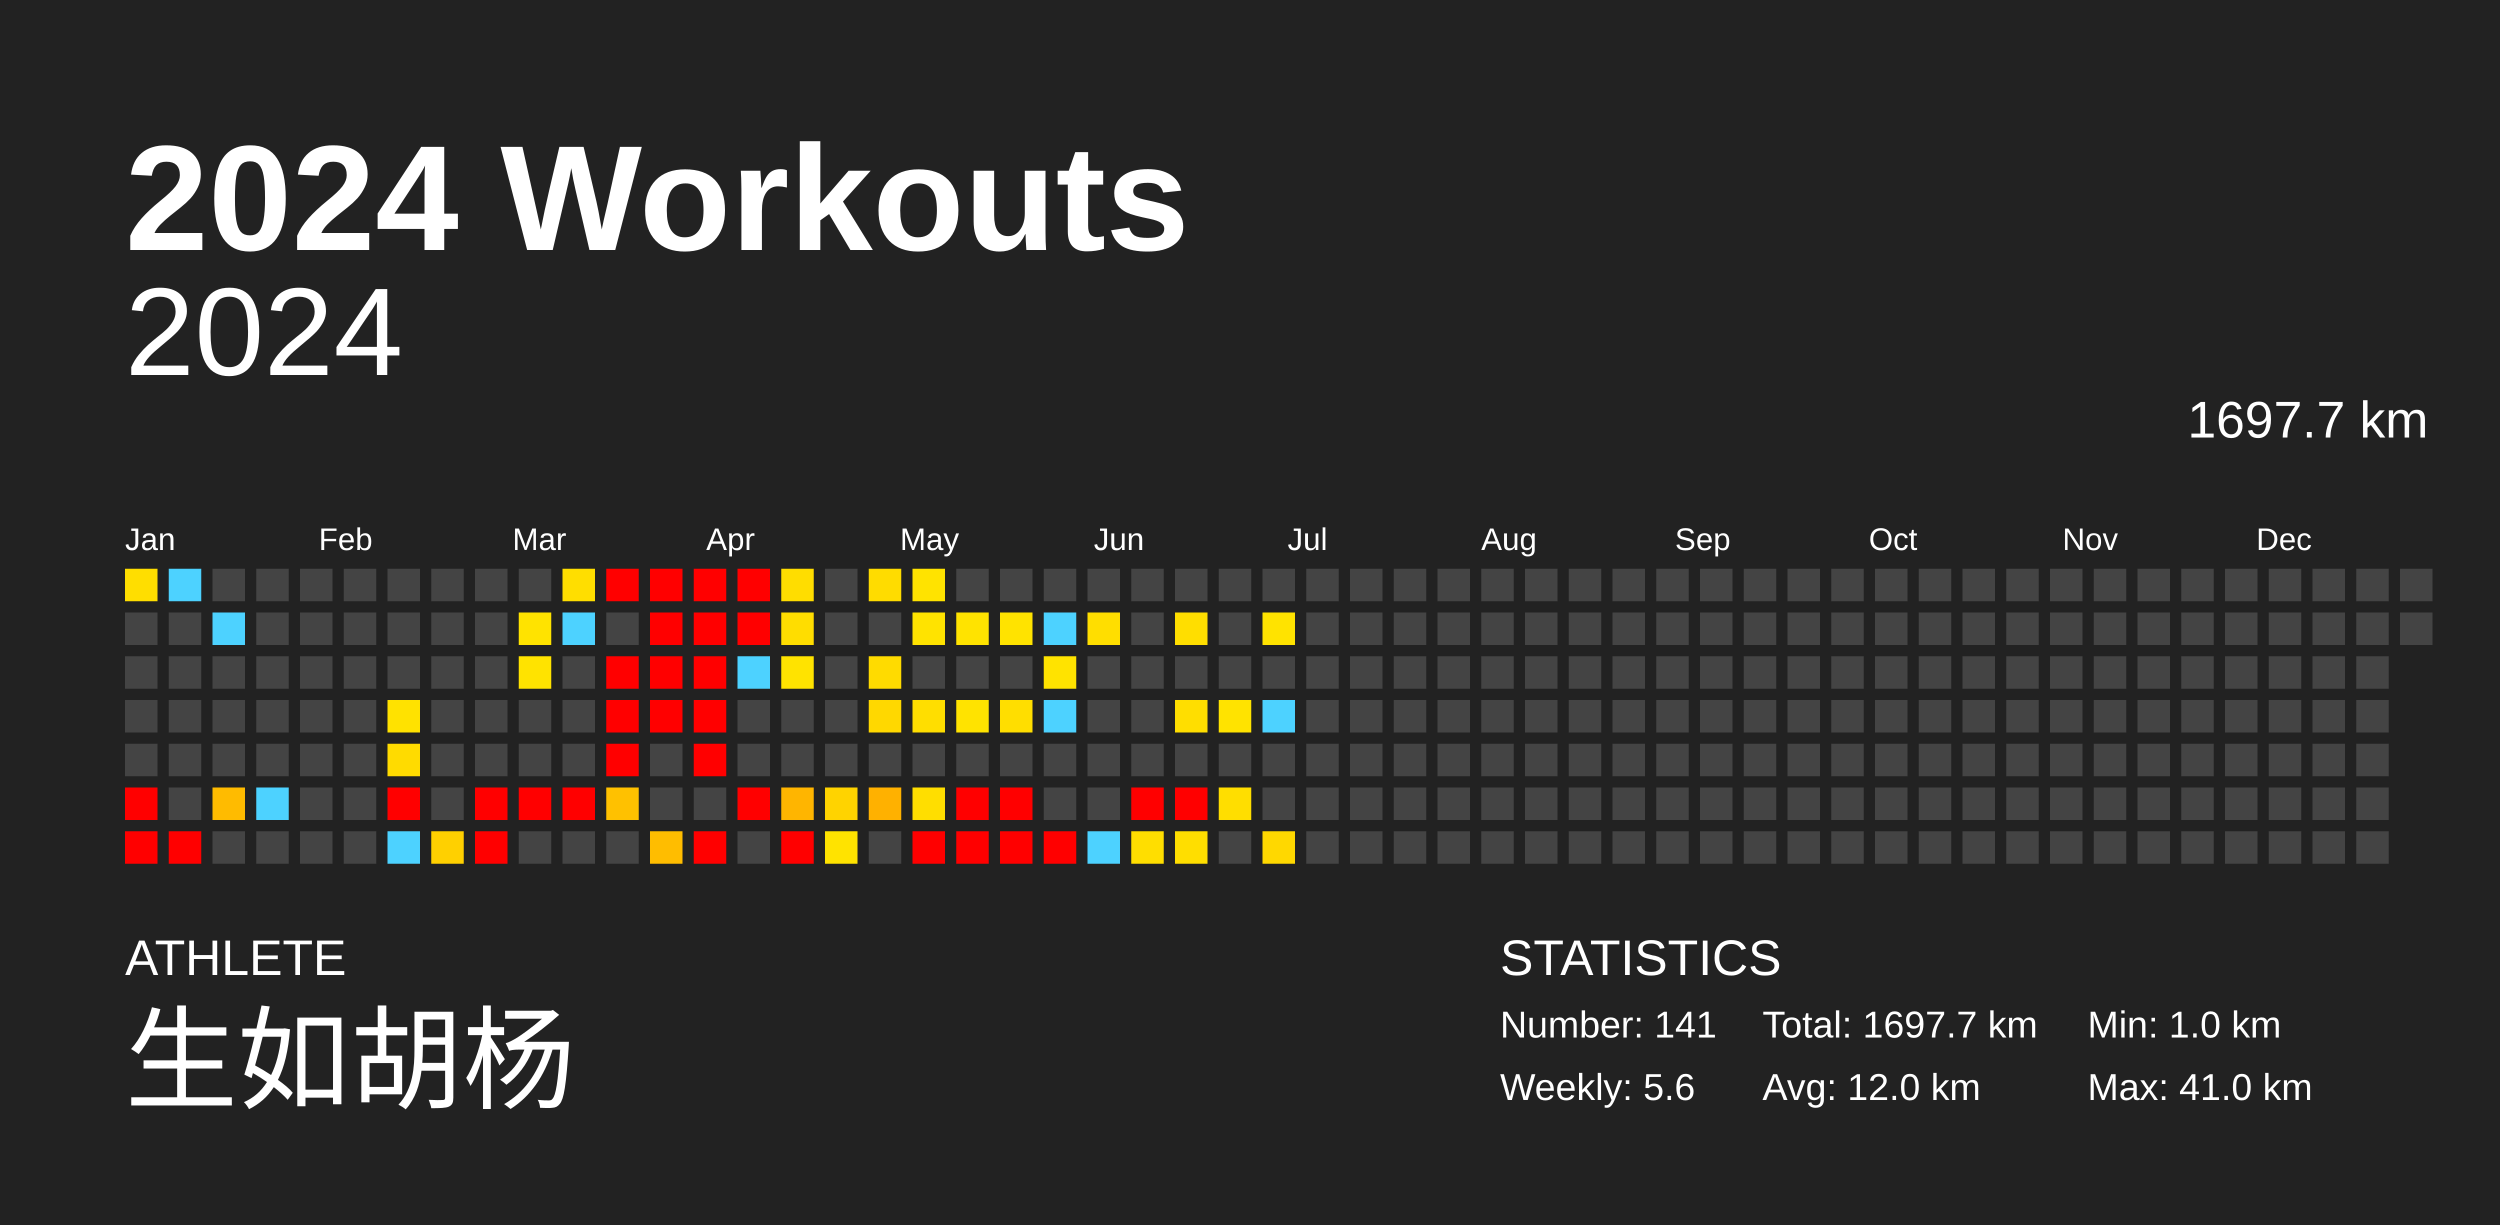
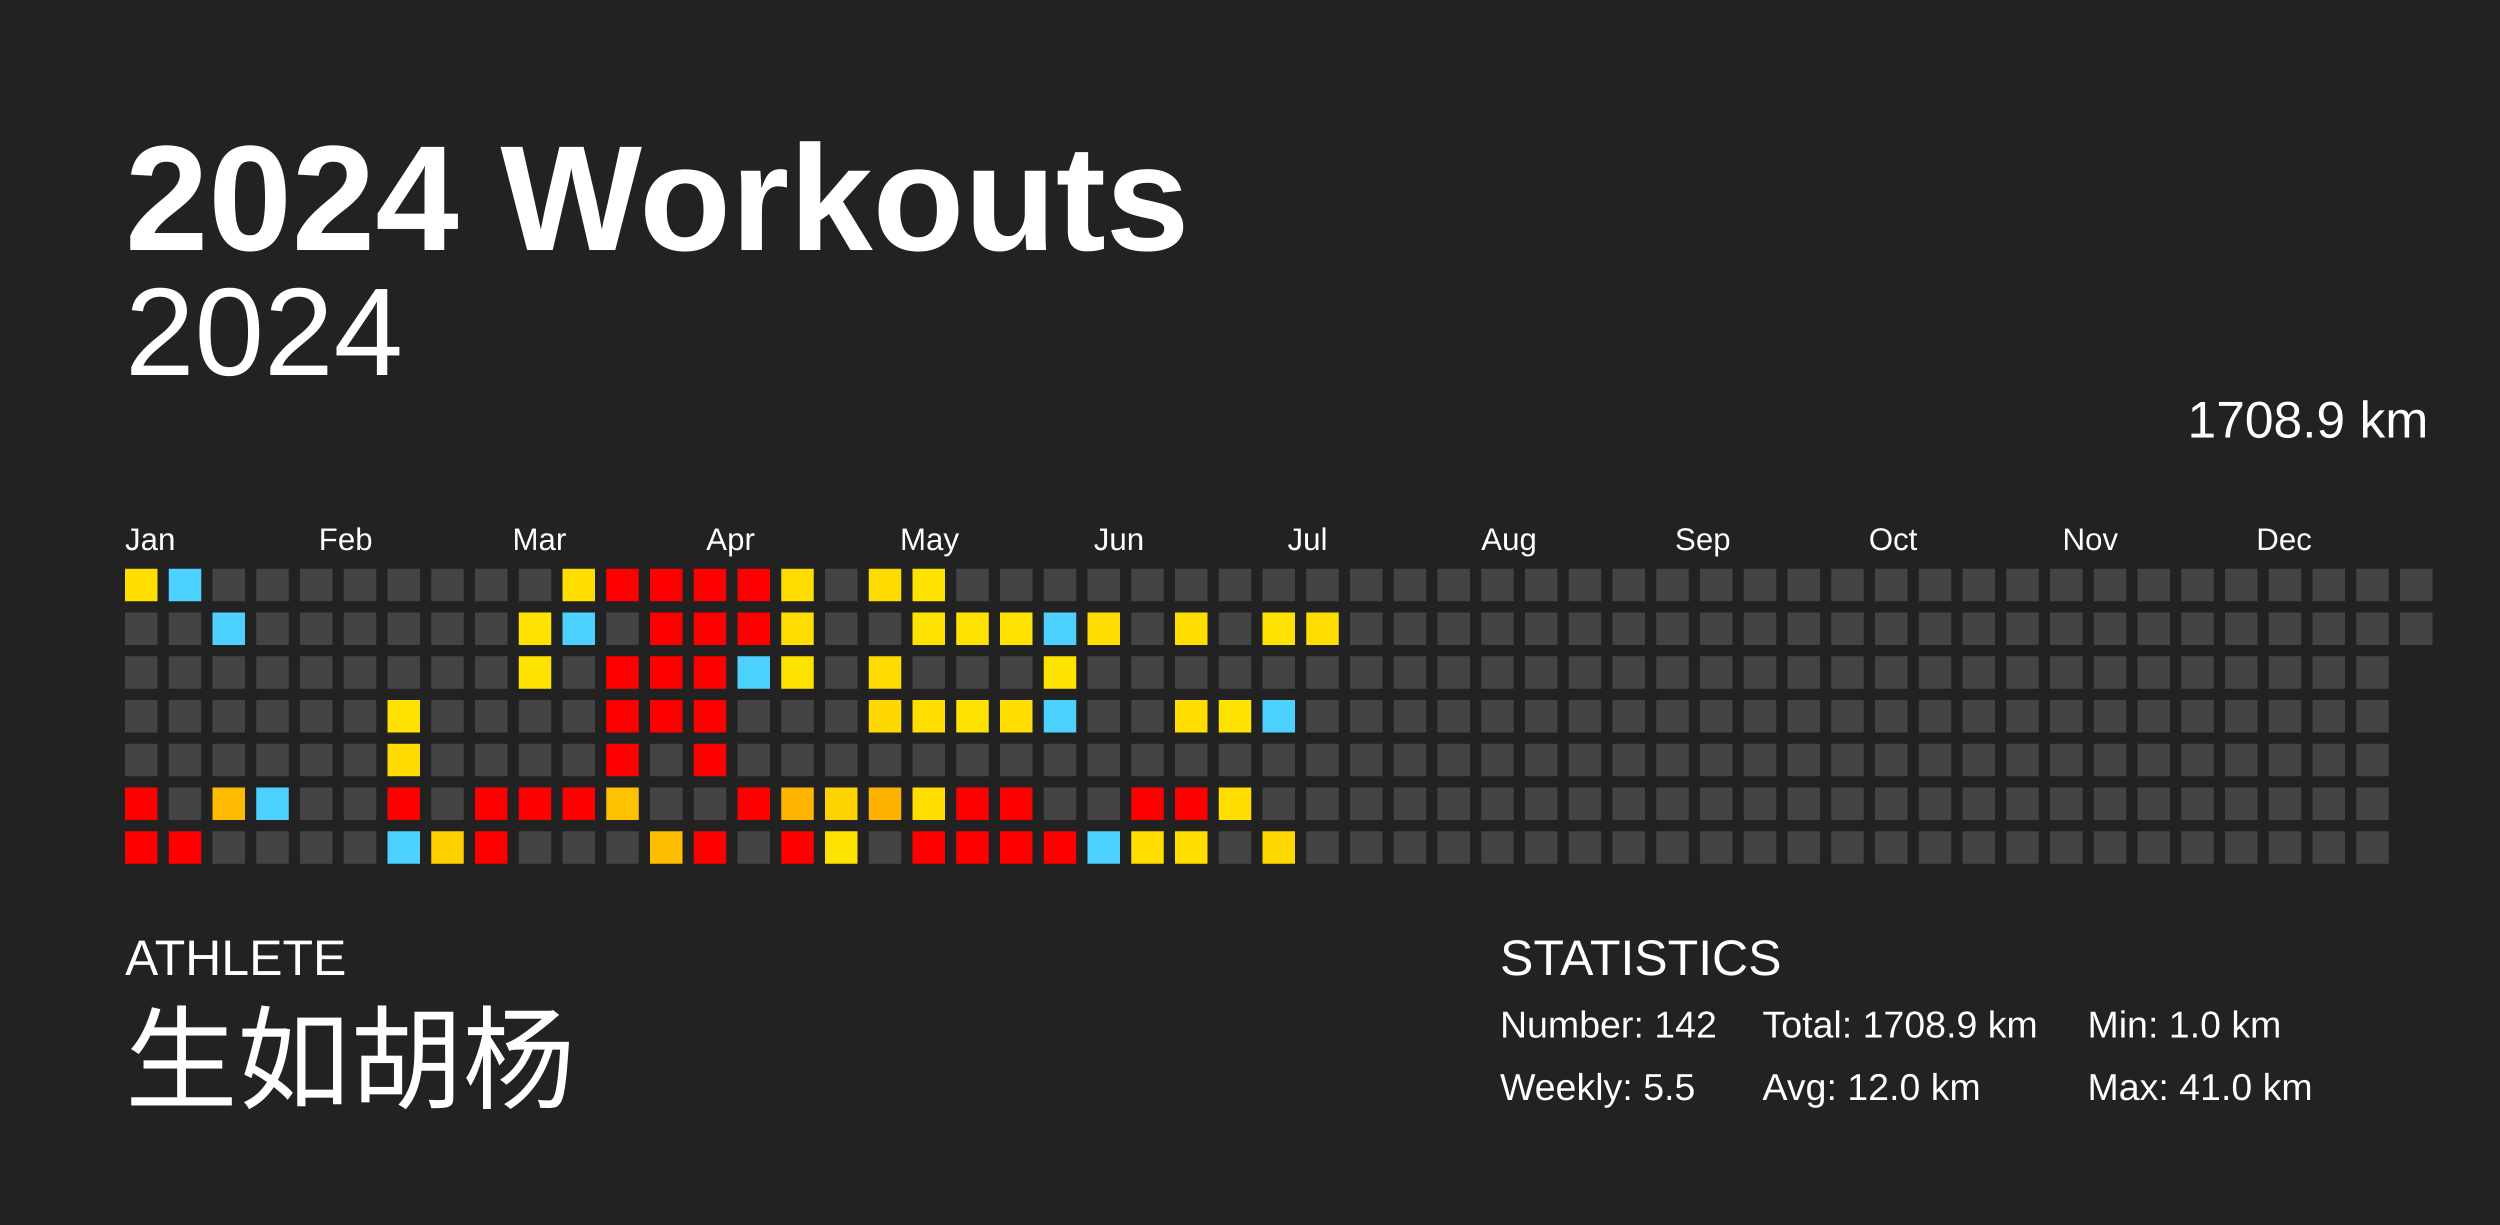
<svg xmlns="http://www.w3.org/2000/svg" baseProfile="full" height="98mm" version="1.1" viewBox="0,0,200,98" width="200mm">
  <defs />
  <rect fill="#222222" height="98" width="200" x="0" y="0" />
  <text fill="#FFFFFF" style="font-size:12px; font-family:Arial; font-weight:bold;" x="10" y="20">2024 Workouts</text>
  <text fill="#FFFFFF" style="font-size:4px; font-family:Arial" x="10" y="78">ATHLETE</text>
  <text fill="#FFFFFF" style="font-size:9px; font-family:Arial" x="10" y="88">生如胡杨</text>
  <text fill="#FFFFFF" style="font-size:4px; font-family:Arial" x="120" y="78">STATISTICS</text>
-   <text fill="#FFFFFF" style="font-size:3px; font-family:Arial" x="120" y="83">Number: 141</text>
-   <text fill="#FFFFFF" style="font-size:3px; font-family:Arial" x="120" y="88">Weekly: 5.6</text>
-   <text fill="#FFFFFF" style="font-size:3px; font-family:Arial" x="141" y="83">Total: 1697.7 km</text>
+   <text fill="#FFFFFF" style="font-size:3px; font-family:Arial" x="120" y="83">Number: 142</text>
+   <text fill="#FFFFFF" style="font-size:3px; font-family:Arial" x="120" y="88">Weekly: 5.5</text>
+   <text fill="#FFFFFF" style="font-size:3px; font-family:Arial" x="141" y="83">Total: 1708.9 km</text>
  <text fill="#FFFFFF" style="font-size:3px; font-family:Arial" x="141" y="88">Avg: 12.0 km</text>
  <text fill="#FFFFFF" style="font-size:3px; font-family:Arial" x="167" y="83">Min: 1.0 km</text>
  <text fill="#FFFFFF" style="font-size:3px; font-family:Arial" x="167" y="88">Max: 41.0 km</text>
  <text alignment-baseline="hanging" fill="#FFFFFF" style="font-size:10.0px; font-family:Arial;" x="10" y="30">2024</text>
-   <text alignment-baseline="hanging" fill="#FFFFFF" style="font-size:4.125px; font-family:Arial;" x="175" y="35">1697.7 km</text>
+   <text alignment-baseline="hanging" fill="#FFFFFF" style="font-size:4.125px; font-family:Arial;" x="175" y="35">1708.9 km</text>
  <text fill="#FFFFFF" style="font-size:2.5px; font-family:Arial" x="10.0" y="44">Jan</text>
  <text fill="#FFFFFF" style="font-size:2.5px; font-family:Arial" x="25.5" y="44">Feb</text>
  <text fill="#FFFFFF" style="font-size:2.5px; font-family:Arial" x="41.0" y="44">Mar</text>
  <text fill="#FFFFFF" style="font-size:2.5px; font-family:Arial" x="56.5" y="44">Apr</text>
  <text fill="#FFFFFF" style="font-size:2.5px; font-family:Arial" x="72.0" y="44">May</text>
  <text fill="#FFFFFF" style="font-size:2.5px; font-family:Arial" x="87.5" y="44">Jun</text>
  <text fill="#FFFFFF" style="font-size:2.5px; font-family:Arial" x="103.0" y="44">Jul</text>
  <text fill="#FFFFFF" style="font-size:2.5px; font-family:Arial" x="118.5" y="44">Aug</text>
  <text fill="#FFFFFF" style="font-size:2.5px; font-family:Arial" x="134.0" y="44">Sep</text>
  <text fill="#FFFFFF" style="font-size:2.5px; font-family:Arial" x="149.5" y="44">Oct</text>
  <text fill="#FFFFFF" style="font-size:2.5px; font-family:Arial" x="165.0" y="44">Nov</text>
  <text fill="#FFFFFF" style="font-size:2.5px; font-family:Arial" x="180.5" y="44">Dec</text>
  <rect fill="#ffde00" height="2.6" width="2.6" x="10.0" y="45.5" />
  <rect fill="#444444" height="2.6" width="2.6" x="10.0" y="49.0" />
  <rect fill="#444444" height="2.6" width="2.6" x="10.0" y="52.5" />
  <rect fill="#444444" height="2.6" width="2.6" x="10.0" y="56.0" />
  <rect fill="#444444" height="2.6" width="2.6" x="10.0" y="59.5" />
  <rect fill="red" height="2.6" width="2.6" x="10.0" y="63.0" />
  <rect fill="red" height="2.6" width="2.6" x="10.0" y="66.5" />
  <rect fill="#4dd2ff" height="2.6" width="2.6" x="13.5" y="45.5" />
  <rect fill="#444444" height="2.6" width="2.6" x="13.5" y="49.0" />
  <rect fill="#444444" height="2.6" width="2.6" x="13.5" y="52.5" />
  <rect fill="#444444" height="2.6" width="2.6" x="13.5" y="56.0" />
  <rect fill="#444444" height="2.6" width="2.6" x="13.5" y="59.5" />
  <rect fill="#444444" height="2.6" width="2.6" x="13.5" y="63.0" />
  <rect fill="red" height="2.6" width="2.6" x="13.5" y="66.5" />
  <rect fill="#444444" height="2.6" width="2.6" x="17.0" y="45.5" />
  <rect fill="#4dd2ff" height="2.6" width="2.6" x="17.0" y="49.0" />
  <rect fill="#444444" height="2.6" width="2.6" x="17.0" y="52.5" />
  <rect fill="#444444" height="2.6" width="2.6" x="17.0" y="56.0" />
  <rect fill="#444444" height="2.6" width="2.6" x="17.0" y="59.5" />
  <rect fill="#ffbb00" height="2.6" width="2.6" x="17.0" y="63.0" />
  <rect fill="#444444" height="2.6" width="2.6" x="17.0" y="66.5" />
  <rect fill="#444444" height="2.6" width="2.6" x="20.5" y="45.5" />
  <rect fill="#444444" height="2.6" width="2.6" x="20.5" y="49.0" />
  <rect fill="#444444" height="2.6" width="2.6" x="20.5" y="52.5" />
  <rect fill="#444444" height="2.6" width="2.6" x="20.5" y="56.0" />
  <rect fill="#444444" height="2.6" width="2.6" x="20.5" y="59.5" />
  <rect fill="#4dd2ff" height="2.6" width="2.6" x="20.5" y="63.0" />
  <rect fill="#444444" height="2.6" width="2.6" x="20.5" y="66.5" />
  <rect fill="#444444" height="2.6" width="2.6" x="24.0" y="45.5" />
  <rect fill="#444444" height="2.6" width="2.6" x="24.0" y="49.0" />
  <rect fill="#444444" height="2.6" width="2.6" x="24.0" y="52.5" />
  <rect fill="#444444" height="2.6" width="2.6" x="24.0" y="56.0" />
  <rect fill="#444444" height="2.6" width="2.6" x="24.0" y="59.5" />
  <rect fill="#444444" height="2.6" width="2.6" x="24.0" y="63.0" />
  <rect fill="#444444" height="2.6" width="2.6" x="24.0" y="66.5" />
  <rect fill="#444444" height="2.6" width="2.6" x="27.5" y="45.5" />
  <rect fill="#444444" height="2.6" width="2.6" x="27.5" y="49.0" />
  <rect fill="#444444" height="2.6" width="2.6" x="27.5" y="52.5" />
  <rect fill="#444444" height="2.6" width="2.6" x="27.5" y="56.0" />
  <rect fill="#444444" height="2.6" width="2.6" x="27.5" y="59.5" />
  <rect fill="#444444" height="2.6" width="2.6" x="27.5" y="63.0" />
  <rect fill="#444444" height="2.6" width="2.6" x="27.5" y="66.5" />
  <rect fill="#444444" height="2.6" width="2.6" x="31.0" y="45.5" />
  <rect fill="#444444" height="2.6" width="2.6" x="31.0" y="49.0" />
  <rect fill="#444444" height="2.6" width="2.6" x="31.0" y="52.5" />
  <rect fill="#ffe200" height="2.6" width="2.6" x="31.0" y="56.0" />
  <rect fill="#ffdb00" height="2.6" width="2.6" x="31.0" y="59.5" />
  <rect fill="red" height="2.6" width="2.6" x="31.0" y="63.0" />
  <rect fill="#4dd2ff" height="2.6" width="2.6" x="31.0" y="66.5" />
  <rect fill="#444444" height="2.6" width="2.6" x="34.5" y="45.5" />
  <rect fill="#444444" height="2.6" width="2.6" x="34.5" y="49.0" />
  <rect fill="#444444" height="2.6" width="2.6" x="34.5" y="52.5" />
  <rect fill="#444444" height="2.6" width="2.6" x="34.5" y="56.0" />
  <rect fill="#444444" height="2.6" width="2.6" x="34.5" y="59.5" />
  <rect fill="#444444" height="2.6" width="2.6" x="34.5" y="63.0" />
  <rect fill="#ffd000" height="2.6" width="2.6" x="34.5" y="66.5" />
  <rect fill="#444444" height="2.6" width="2.6" x="38.0" y="45.5" />
  <rect fill="#444444" height="2.6" width="2.6" x="38.0" y="49.0" />
  <rect fill="#444444" height="2.6" width="2.6" x="38.0" y="52.5" />
  <rect fill="#444444" height="2.6" width="2.6" x="38.0" y="56.0" />
  <rect fill="#444444" height="2.6" width="2.6" x="38.0" y="59.5" />
  <rect fill="red" height="2.6" width="2.6" x="38.0" y="63.0" />
  <rect fill="red" height="2.6" width="2.6" x="38.0" y="66.5" />
  <rect fill="#444444" height="2.6" width="2.6" x="41.5" y="45.5" />
  <rect fill="#ffe300" height="2.6" width="2.6" x="41.5" y="49.0" />
  <rect fill="#ffe300" height="2.6" width="2.6" x="41.5" y="52.5" />
  <rect fill="#444444" height="2.6" width="2.6" x="41.5" y="56.0" />
  <rect fill="#444444" height="2.6" width="2.6" x="41.5" y="59.5" />
  <rect fill="red" height="2.6" width="2.6" x="41.5" y="63.0" />
  <rect fill="#444444" height="2.6" width="2.6" x="41.5" y="66.5" />
  <rect fill="#ffde00" height="2.6" width="2.6" x="45.0" y="45.5" />
  <rect fill="#4dd2ff" height="2.6" width="2.6" x="45.0" y="49.0" />
  <rect fill="#444444" height="2.6" width="2.6" x="45.0" y="52.5" />
  <rect fill="#444444" height="2.6" width="2.6" x="45.0" y="56.0" />
  <rect fill="#444444" height="2.6" width="2.6" x="45.0" y="59.5" />
  <rect fill="red" height="2.6" width="2.6" x="45.0" y="63.0" />
  <rect fill="#444444" height="2.6" width="2.6" x="45.0" y="66.5" />
  <rect fill="red" height="2.6" width="2.6" x="48.5" y="45.5" />
  <rect fill="#444444" height="2.6" width="2.6" x="48.5" y="49.0" />
  <rect fill="red" height="2.6" width="2.6" x="48.5" y="52.5" />
  <rect fill="red" height="2.6" width="2.6" x="48.5" y="56.0" />
  <rect fill="red" height="2.6" width="2.6" x="48.5" y="59.5" />
  <rect fill="#ffc100" height="2.6" width="2.6" x="48.5" y="63.0" />
  <rect fill="#444444" height="2.6" width="2.6" x="48.5" y="66.5" />
  <rect fill="red" height="2.6" width="2.6" x="52.0" y="45.5" />
  <rect fill="red" height="2.6" width="2.6" x="52.0" y="49.0" />
  <rect fill="red" height="2.6" width="2.6" x="52.0" y="52.5" />
  <rect fill="red" height="2.6" width="2.6" x="52.0" y="56.0" />
  <rect fill="#444444" height="2.6" width="2.6" x="52.0" y="59.5" />
  <rect fill="#444444" height="2.6" width="2.6" x="52.0" y="63.0" />
  <rect fill="#ffbd00" height="2.6" width="2.6" x="52.0" y="66.5" />
  <rect fill="red" height="2.6" width="2.6" x="55.5" y="45.5" />
  <rect fill="red" height="2.6" width="2.6" x="55.5" y="49.0" />
  <rect fill="red" height="2.6" width="2.6" x="55.5" y="52.5" />
  <rect fill="red" height="2.6" width="2.6" x="55.5" y="56.0" />
  <rect fill="red" height="2.6" width="2.6" x="55.5" y="59.5" />
  <rect fill="#444444" height="2.6" width="2.6" x="55.5" y="63.0" />
  <rect fill="red" height="2.6" width="2.6" x="55.5" y="66.5" />
  <rect fill="red" height="2.6" width="2.6" x="59.0" y="45.5" />
  <rect fill="red" height="2.6" width="2.6" x="59.0" y="49.0" />
  <rect fill="#4dd2ff" height="2.6" width="2.6" x="59.0" y="52.5" />
  <rect fill="#444444" height="2.6" width="2.6" x="59.0" y="56.0" />
  <rect fill="#444444" height="2.6" width="2.6" x="59.0" y="59.5" />
  <rect fill="red" height="2.6" width="2.6" x="59.0" y="63.0" />
  <rect fill="#444444" height="2.6" width="2.6" x="59.0" y="66.5" />
  <rect fill="#ffdd00" height="2.6" width="2.6" x="62.5" y="45.5" />
  <rect fill="#ffdd00" height="2.6" width="2.6" x="62.5" y="49.0" />
  <rect fill="#ffe300" height="2.6" width="2.6" x="62.5" y="52.5" />
  <rect fill="#444444" height="2.6" width="2.6" x="62.5" y="56.0" />
  <rect fill="#444444" height="2.6" width="2.6" x="62.5" y="59.5" />
  <rect fill="#ffb500" height="2.6" width="2.6" x="62.5" y="63.0" />
  <rect fill="red" height="2.6" width="2.6" x="62.5" y="66.5" />
  <rect fill="#444444" height="2.6" width="2.6" x="66.0" y="45.5" />
  <rect fill="#444444" height="2.6" width="2.6" x="66.0" y="49.0" />
  <rect fill="#444444" height="2.6" width="2.6" x="66.0" y="52.5" />
  <rect fill="#444444" height="2.6" width="2.6" x="66.0" y="56.0" />
  <rect fill="#444444" height="2.6" width="2.6" x="66.0" y="59.5" />
  <rect fill="#ffd300" height="2.6" width="2.6" x="66.0" y="63.0" />
  <rect fill="#ffe300" height="2.6" width="2.6" x="66.0" y="66.5" />
  <rect fill="#ffdc00" height="2.6" width="2.6" x="69.5" y="45.5" />
  <rect fill="#444444" height="2.6" width="2.6" x="69.5" y="49.0" />
  <rect fill="#ffdb00" height="2.6" width="2.6" x="69.5" y="52.5" />
  <rect fill="#ffd800" height="2.6" width="2.6" x="69.5" y="56.0" />
  <rect fill="#444444" height="2.6" width="2.6" x="69.5" y="59.5" />
  <rect fill="#ffb100" height="2.6" width="2.6" x="69.5" y="63.0" />
  <rect fill="#444444" height="2.6" width="2.6" x="69.5" y="66.5" />
  <rect fill="#ffe300" height="2.6" width="2.6" x="73.0" y="45.5" />
  <rect fill="#ffe300" height="2.6" width="2.6" x="73.0" y="49.0" />
  <rect fill="#444444" height="2.6" width="2.6" x="73.0" y="52.5" />
  <rect fill="#ffde00" height="2.6" width="2.6" x="73.0" y="56.0" />
  <rect fill="#444444" height="2.6" width="2.6" x="73.0" y="59.5" />
  <rect fill="#ffde00" height="2.6" width="2.6" x="73.0" y="63.0" />
  <rect fill="red" height="2.6" width="2.6" x="73.0" y="66.5" />
  <rect fill="#444444" height="2.6" width="2.6" x="76.5" y="45.5" />
  <rect fill="#ffe300" height="2.6" width="2.6" x="76.5" y="49.0" />
  <rect fill="#444444" height="2.6" width="2.6" x="76.5" y="52.5" />
  <rect fill="#ffe300" height="2.6" width="2.6" x="76.5" y="56.0" />
  <rect fill="#444444" height="2.6" width="2.6" x="76.5" y="59.5" />
  <rect fill="red" height="2.6" width="2.6" x="76.5" y="63.0" />
  <rect fill="red" height="2.6" width="2.6" x="76.5" y="66.5" />
  <rect fill="#444444" height="2.6" width="2.6" x="80.0" y="45.5" />
  <rect fill="#ffe300" height="2.6" width="2.6" x="80.0" y="49.0" />
  <rect fill="#444444" height="2.6" width="2.6" x="80.0" y="52.5" />
  <rect fill="#ffde00" height="2.6" width="2.6" x="80.0" y="56.0" />
  <rect fill="#444444" height="2.6" width="2.6" x="80.0" y="59.5" />
  <rect fill="red" height="2.6" width="2.6" x="80.0" y="63.0" />
  <rect fill="red" height="2.6" width="2.6" x="80.0" y="66.5" />
  <rect fill="#444444" height="2.6" width="2.6" x="83.5" y="45.5" />
  <rect fill="#4dd2ff" height="2.6" width="2.6" x="83.5" y="49.0" />
  <rect fill="#ffe300" height="2.6" width="2.6" x="83.5" y="52.5" />
  <rect fill="#4dd2ff" height="2.6" width="2.6" x="83.5" y="56.0" />
  <rect fill="#444444" height="2.6" width="2.6" x="83.5" y="59.5" />
  <rect fill="#444444" height="2.6" width="2.6" x="83.5" y="63.0" />
  <rect fill="red" height="2.6" width="2.6" x="83.5" y="66.5" />
  <rect fill="#444444" height="2.6" width="2.6" x="87.0" y="45.5" />
  <rect fill="#ffde00" height="2.6" width="2.6" x="87.0" y="49.0" />
  <rect fill="#444444" height="2.6" width="2.6" x="87.0" y="52.5" />
  <rect fill="#444444" height="2.6" width="2.6" x="87.0" y="56.0" />
  <rect fill="#444444" height="2.6" width="2.6" x="87.0" y="59.5" />
  <rect fill="#444444" height="2.6" width="2.6" x="87.0" y="63.0" />
  <rect fill="#4dd2ff" height="2.6" width="2.6" x="87.0" y="66.5" />
  <rect fill="#444444" height="2.6" width="2.6" x="90.5" y="45.5" />
  <rect fill="#444444" height="2.6" width="2.6" x="90.5" y="49.0" />
  <rect fill="#444444" height="2.6" width="2.6" x="90.5" y="52.5" />
  <rect fill="#444444" height="2.6" width="2.6" x="90.5" y="56.0" />
  <rect fill="#444444" height="2.6" width="2.6" x="90.5" y="59.5" />
  <rect fill="red" height="2.6" width="2.6" x="90.5" y="63.0" />
  <rect fill="#ffde00" height="2.6" width="2.6" x="90.5" y="66.5" />
  <rect fill="#444444" height="2.6" width="2.6" x="94.0" y="45.5" />
  <rect fill="#ffde00" height="2.6" width="2.6" x="94.0" y="49.0" />
  <rect fill="#444444" height="2.6" width="2.6" x="94.0" y="52.5" />
  <rect fill="#ffde00" height="2.6" width="2.6" x="94.0" y="56.0" />
  <rect fill="#444444" height="2.6" width="2.6" x="94.0" y="59.5" />
  <rect fill="red" height="2.6" width="2.6" x="94.0" y="63.0" />
  <rect fill="#ffde00" height="2.6" width="2.6" x="94.0" y="66.5" />
  <rect fill="#444444" height="2.6" width="2.6" x="97.5" y="45.5" />
  <rect fill="#444444" height="2.6" width="2.6" x="97.5" y="49.0" />
  <rect fill="#444444" height="2.6" width="2.6" x="97.5" y="52.5" />
  <rect fill="#ffe300" height="2.6" width="2.6" x="97.5" y="56.0" />
  <rect fill="#444444" height="2.6" width="2.6" x="97.5" y="59.5" />
  <rect fill="#ffde00" height="2.6" width="2.6" x="97.5" y="63.0" />
  <rect fill="#444444" height="2.6" width="2.6" x="97.5" y="66.5" />
  <rect fill="#444444" height="2.6" width="2.6" x="101.0" y="45.5" />
  <rect fill="#ffe300" height="2.6" width="2.6" x="101.0" y="49.0" />
  <rect fill="#444444" height="2.6" width="2.6" x="101.0" y="52.5" />
  <rect fill="#4dd2ff" height="2.6" width="2.6" x="101.0" y="56.0" />
  <rect fill="#444444" height="2.6" width="2.6" x="101.0" y="59.5" />
  <rect fill="#444444" height="2.6" width="2.6" x="101.0" y="63.0" />
  <rect fill="#ffd800" height="2.6" width="2.6" x="101.0" y="66.5" />
  <rect fill="#444444" height="2.6" width="2.6" x="104.5" y="45.5" />
-   <rect fill="#444444" height="2.6" width="2.6" x="104.5" y="49.0" />
+   <rect fill="#ffde00" height="2.6" width="2.6" x="104.5" y="49.0" />
  <rect fill="#444444" height="2.6" width="2.6" x="104.5" y="52.5" />
  <rect fill="#444444" height="2.6" width="2.6" x="104.5" y="56.0" />
  <rect fill="#444444" height="2.6" width="2.6" x="104.5" y="59.5" />
  <rect fill="#444444" height="2.6" width="2.6" x="104.5" y="63.0" />
  <rect fill="#444444" height="2.6" width="2.6" x="104.5" y="66.5" />
  <rect fill="#444444" height="2.6" width="2.6" x="108.0" y="45.5" />
  <rect fill="#444444" height="2.6" width="2.6" x="108.0" y="49.0" />
  <rect fill="#444444" height="2.6" width="2.6" x="108.0" y="52.5" />
  <rect fill="#444444" height="2.6" width="2.6" x="108.0" y="56.0" />
  <rect fill="#444444" height="2.6" width="2.6" x="108.0" y="59.5" />
  <rect fill="#444444" height="2.6" width="2.6" x="108.0" y="63.0" />
  <rect fill="#444444" height="2.6" width="2.6" x="108.0" y="66.5" />
  <rect fill="#444444" height="2.6" width="2.6" x="111.5" y="45.5" />
  <rect fill="#444444" height="2.6" width="2.6" x="111.5" y="49.0" />
  <rect fill="#444444" height="2.6" width="2.6" x="111.5" y="52.5" />
  <rect fill="#444444" height="2.6" width="2.6" x="111.5" y="56.0" />
  <rect fill="#444444" height="2.6" width="2.6" x="111.5" y="59.5" />
  <rect fill="#444444" height="2.6" width="2.6" x="111.5" y="63.0" />
  <rect fill="#444444" height="2.6" width="2.6" x="111.5" y="66.5" />
  <rect fill="#444444" height="2.6" width="2.6" x="115.0" y="45.5" />
  <rect fill="#444444" height="2.6" width="2.6" x="115.0" y="49.0" />
  <rect fill="#444444" height="2.6" width="2.6" x="115.0" y="52.5" />
  <rect fill="#444444" height="2.6" width="2.6" x="115.0" y="56.0" />
  <rect fill="#444444" height="2.6" width="2.6" x="115.0" y="59.5" />
  <rect fill="#444444" height="2.6" width="2.6" x="115.0" y="63.0" />
  <rect fill="#444444" height="2.6" width="2.6" x="115.0" y="66.5" />
  <rect fill="#444444" height="2.6" width="2.6" x="118.5" y="45.5" />
  <rect fill="#444444" height="2.6" width="2.6" x="118.5" y="49.0" />
  <rect fill="#444444" height="2.6" width="2.6" x="118.5" y="52.5" />
  <rect fill="#444444" height="2.6" width="2.6" x="118.5" y="56.0" />
  <rect fill="#444444" height="2.6" width="2.6" x="118.5" y="59.5" />
  <rect fill="#444444" height="2.6" width="2.6" x="118.5" y="63.0" />
  <rect fill="#444444" height="2.6" width="2.6" x="118.5" y="66.5" />
  <rect fill="#444444" height="2.6" width="2.6" x="122.0" y="45.5" />
  <rect fill="#444444" height="2.6" width="2.6" x="122.0" y="49.0" />
  <rect fill="#444444" height="2.6" width="2.6" x="122.0" y="52.5" />
  <rect fill="#444444" height="2.6" width="2.6" x="122.0" y="56.0" />
  <rect fill="#444444" height="2.6" width="2.6" x="122.0" y="59.5" />
  <rect fill="#444444" height="2.6" width="2.6" x="122.0" y="63.0" />
  <rect fill="#444444" height="2.6" width="2.6" x="122.0" y="66.5" />
  <rect fill="#444444" height="2.6" width="2.6" x="125.5" y="45.5" />
  <rect fill="#444444" height="2.6" width="2.6" x="125.5" y="49.0" />
  <rect fill="#444444" height="2.6" width="2.6" x="125.5" y="52.5" />
  <rect fill="#444444" height="2.6" width="2.6" x="125.5" y="56.0" />
  <rect fill="#444444" height="2.6" width="2.6" x="125.5" y="59.5" />
  <rect fill="#444444" height="2.6" width="2.6" x="125.5" y="63.0" />
  <rect fill="#444444" height="2.6" width="2.6" x="125.5" y="66.5" />
  <rect fill="#444444" height="2.6" width="2.6" x="129.0" y="45.5" />
  <rect fill="#444444" height="2.6" width="2.6" x="129.0" y="49.0" />
  <rect fill="#444444" height="2.6" width="2.6" x="129.0" y="52.5" />
  <rect fill="#444444" height="2.6" width="2.6" x="129.0" y="56.0" />
  <rect fill="#444444" height="2.6" width="2.6" x="129.0" y="59.5" />
  <rect fill="#444444" height="2.6" width="2.6" x="129.0" y="63.0" />
  <rect fill="#444444" height="2.6" width="2.6" x="129.0" y="66.5" />
  <rect fill="#444444" height="2.6" width="2.6" x="132.5" y="45.5" />
  <rect fill="#444444" height="2.6" width="2.6" x="132.5" y="49.0" />
  <rect fill="#444444" height="2.6" width="2.6" x="132.5" y="52.5" />
  <rect fill="#444444" height="2.6" width="2.6" x="132.5" y="56.0" />
  <rect fill="#444444" height="2.6" width="2.6" x="132.5" y="59.5" />
  <rect fill="#444444" height="2.6" width="2.6" x="132.5" y="63.0" />
  <rect fill="#444444" height="2.6" width="2.6" x="132.5" y="66.5" />
  <rect fill="#444444" height="2.6" width="2.6" x="136.0" y="45.5" />
  <rect fill="#444444" height="2.6" width="2.6" x="136.0" y="49.0" />
  <rect fill="#444444" height="2.6" width="2.6" x="136.0" y="52.5" />
  <rect fill="#444444" height="2.6" width="2.6" x="136.0" y="56.0" />
  <rect fill="#444444" height="2.6" width="2.6" x="136.0" y="59.5" />
  <rect fill="#444444" height="2.6" width="2.6" x="136.0" y="63.0" />
  <rect fill="#444444" height="2.6" width="2.6" x="136.0" y="66.5" />
  <rect fill="#444444" height="2.6" width="2.6" x="139.5" y="45.5" />
  <rect fill="#444444" height="2.6" width="2.6" x="139.5" y="49.0" />
  <rect fill="#444444" height="2.6" width="2.6" x="139.5" y="52.5" />
  <rect fill="#444444" height="2.6" width="2.6" x="139.5" y="56.0" />
  <rect fill="#444444" height="2.6" width="2.6" x="139.5" y="59.5" />
  <rect fill="#444444" height="2.6" width="2.6" x="139.5" y="63.0" />
  <rect fill="#444444" height="2.6" width="2.6" x="139.5" y="66.5" />
  <rect fill="#444444" height="2.6" width="2.6" x="143.0" y="45.5" />
  <rect fill="#444444" height="2.6" width="2.6" x="143.0" y="49.0" />
  <rect fill="#444444" height="2.6" width="2.6" x="143.0" y="52.5" />
  <rect fill="#444444" height="2.6" width="2.6" x="143.0" y="56.0" />
  <rect fill="#444444" height="2.6" width="2.6" x="143.0" y="59.5" />
  <rect fill="#444444" height="2.6" width="2.6" x="143.0" y="63.0" />
  <rect fill="#444444" height="2.6" width="2.6" x="143.0" y="66.5" />
  <rect fill="#444444" height="2.6" width="2.6" x="146.5" y="45.5" />
  <rect fill="#444444" height="2.6" width="2.6" x="146.5" y="49.0" />
  <rect fill="#444444" height="2.6" width="2.6" x="146.5" y="52.5" />
  <rect fill="#444444" height="2.6" width="2.6" x="146.5" y="56.0" />
  <rect fill="#444444" height="2.6" width="2.6" x="146.5" y="59.5" />
  <rect fill="#444444" height="2.6" width="2.6" x="146.5" y="63.0" />
  <rect fill="#444444" height="2.6" width="2.6" x="146.5" y="66.5" />
  <rect fill="#444444" height="2.6" width="2.6" x="150.0" y="45.5" />
  <rect fill="#444444" height="2.6" width="2.6" x="150.0" y="49.0" />
  <rect fill="#444444" height="2.6" width="2.6" x="150.0" y="52.5" />
  <rect fill="#444444" height="2.6" width="2.6" x="150.0" y="56.0" />
  <rect fill="#444444" height="2.6" width="2.6" x="150.0" y="59.5" />
  <rect fill="#444444" height="2.6" width="2.6" x="150.0" y="63.0" />
  <rect fill="#444444" height="2.6" width="2.6" x="150.0" y="66.5" />
  <rect fill="#444444" height="2.6" width="2.6" x="153.5" y="45.5" />
  <rect fill="#444444" height="2.6" width="2.6" x="153.5" y="49.0" />
  <rect fill="#444444" height="2.6" width="2.6" x="153.5" y="52.5" />
  <rect fill="#444444" height="2.6" width="2.6" x="153.5" y="56.0" />
  <rect fill="#444444" height="2.6" width="2.6" x="153.5" y="59.5" />
  <rect fill="#444444" height="2.6" width="2.6" x="153.5" y="63.0" />
  <rect fill="#444444" height="2.6" width="2.6" x="153.5" y="66.5" />
  <rect fill="#444444" height="2.6" width="2.6" x="157.0" y="45.5" />
  <rect fill="#444444" height="2.6" width="2.6" x="157.0" y="49.0" />
  <rect fill="#444444" height="2.6" width="2.6" x="157.0" y="52.5" />
  <rect fill="#444444" height="2.6" width="2.6" x="157.0" y="56.0" />
  <rect fill="#444444" height="2.6" width="2.6" x="157.0" y="59.5" />
  <rect fill="#444444" height="2.6" width="2.6" x="157.0" y="63.0" />
  <rect fill="#444444" height="2.6" width="2.6" x="157.0" y="66.5" />
  <rect fill="#444444" height="2.6" width="2.6" x="160.5" y="45.5" />
  <rect fill="#444444" height="2.6" width="2.6" x="160.5" y="49.0" />
  <rect fill="#444444" height="2.6" width="2.6" x="160.5" y="52.5" />
  <rect fill="#444444" height="2.6" width="2.6" x="160.5" y="56.0" />
  <rect fill="#444444" height="2.6" width="2.6" x="160.5" y="59.5" />
  <rect fill="#444444" height="2.6" width="2.6" x="160.5" y="63.0" />
  <rect fill="#444444" height="2.6" width="2.6" x="160.5" y="66.5" />
  <rect fill="#444444" height="2.6" width="2.6" x="164.0" y="45.5" />
  <rect fill="#444444" height="2.6" width="2.6" x="164.0" y="49.0" />
  <rect fill="#444444" height="2.6" width="2.6" x="164.0" y="52.5" />
  <rect fill="#444444" height="2.6" width="2.6" x="164.0" y="56.0" />
  <rect fill="#444444" height="2.6" width="2.6" x="164.0" y="59.5" />
  <rect fill="#444444" height="2.6" width="2.6" x="164.0" y="63.0" />
  <rect fill="#444444" height="2.6" width="2.6" x="164.0" y="66.5" />
  <rect fill="#444444" height="2.6" width="2.6" x="167.5" y="45.5" />
  <rect fill="#444444" height="2.6" width="2.6" x="167.5" y="49.0" />
  <rect fill="#444444" height="2.6" width="2.6" x="167.5" y="52.5" />
  <rect fill="#444444" height="2.6" width="2.6" x="167.5" y="56.0" />
  <rect fill="#444444" height="2.6" width="2.6" x="167.5" y="59.5" />
  <rect fill="#444444" height="2.6" width="2.6" x="167.5" y="63.0" />
  <rect fill="#444444" height="2.6" width="2.6" x="167.5" y="66.5" />
  <rect fill="#444444" height="2.6" width="2.6" x="171.0" y="45.5" />
  <rect fill="#444444" height="2.6" width="2.6" x="171.0" y="49.0" />
  <rect fill="#444444" height="2.6" width="2.6" x="171.0" y="52.5" />
  <rect fill="#444444" height="2.6" width="2.6" x="171.0" y="56.0" />
  <rect fill="#444444" height="2.6" width="2.6" x="171.0" y="59.5" />
  <rect fill="#444444" height="2.6" width="2.6" x="171.0" y="63.0" />
  <rect fill="#444444" height="2.6" width="2.6" x="171.0" y="66.5" />
  <rect fill="#444444" height="2.6" width="2.6" x="174.5" y="45.5" />
  <rect fill="#444444" height="2.6" width="2.6" x="174.5" y="49.0" />
  <rect fill="#444444" height="2.6" width="2.6" x="174.5" y="52.5" />
  <rect fill="#444444" height="2.6" width="2.6" x="174.5" y="56.0" />
  <rect fill="#444444" height="2.6" width="2.6" x="174.5" y="59.5" />
  <rect fill="#444444" height="2.6" width="2.6" x="174.5" y="63.0" />
  <rect fill="#444444" height="2.6" width="2.6" x="174.5" y="66.5" />
  <rect fill="#444444" height="2.6" width="2.6" x="178.0" y="45.5" />
  <rect fill="#444444" height="2.6" width="2.6" x="178.0" y="49.0" />
  <rect fill="#444444" height="2.6" width="2.6" x="178.0" y="52.5" />
  <rect fill="#444444" height="2.6" width="2.6" x="178.0" y="56.0" />
  <rect fill="#444444" height="2.6" width="2.6" x="178.0" y="59.5" />
  <rect fill="#444444" height="2.6" width="2.6" x="178.0" y="63.0" />
  <rect fill="#444444" height="2.6" width="2.6" x="178.0" y="66.5" />
  <rect fill="#444444" height="2.6" width="2.6" x="181.5" y="45.5" />
  <rect fill="#444444" height="2.6" width="2.6" x="181.5" y="49.0" />
  <rect fill="#444444" height="2.6" width="2.6" x="181.5" y="52.5" />
  <rect fill="#444444" height="2.6" width="2.6" x="181.5" y="56.0" />
  <rect fill="#444444" height="2.6" width="2.6" x="181.5" y="59.5" />
  <rect fill="#444444" height="2.6" width="2.6" x="181.5" y="63.0" />
  <rect fill="#444444" height="2.6" width="2.6" x="181.5" y="66.5" />
  <rect fill="#444444" height="2.6" width="2.6" x="185.0" y="45.5" />
  <rect fill="#444444" height="2.6" width="2.6" x="185.0" y="49.0" />
  <rect fill="#444444" height="2.6" width="2.6" x="185.0" y="52.5" />
  <rect fill="#444444" height="2.6" width="2.6" x="185.0" y="56.0" />
  <rect fill="#444444" height="2.6" width="2.6" x="185.0" y="59.5" />
  <rect fill="#444444" height="2.6" width="2.6" x="185.0" y="63.0" />
  <rect fill="#444444" height="2.6" width="2.6" x="185.0" y="66.5" />
  <rect fill="#444444" height="2.6" width="2.6" x="188.5" y="45.5" />
  <rect fill="#444444" height="2.6" width="2.6" x="188.5" y="49.0" />
  <rect fill="#444444" height="2.6" width="2.6" x="188.5" y="52.5" />
  <rect fill="#444444" height="2.6" width="2.6" x="188.5" y="56.0" />
  <rect fill="#444444" height="2.6" width="2.6" x="188.5" y="59.5" />
  <rect fill="#444444" height="2.6" width="2.6" x="188.5" y="63.0" />
  <rect fill="#444444" height="2.6" width="2.6" x="188.5" y="66.5" />
  <rect fill="#444444" height="2.6" width="2.6" x="192.0" y="45.5" />
  <rect fill="#444444" height="2.6" width="2.6" x="192.0" y="49.0" />
</svg>
